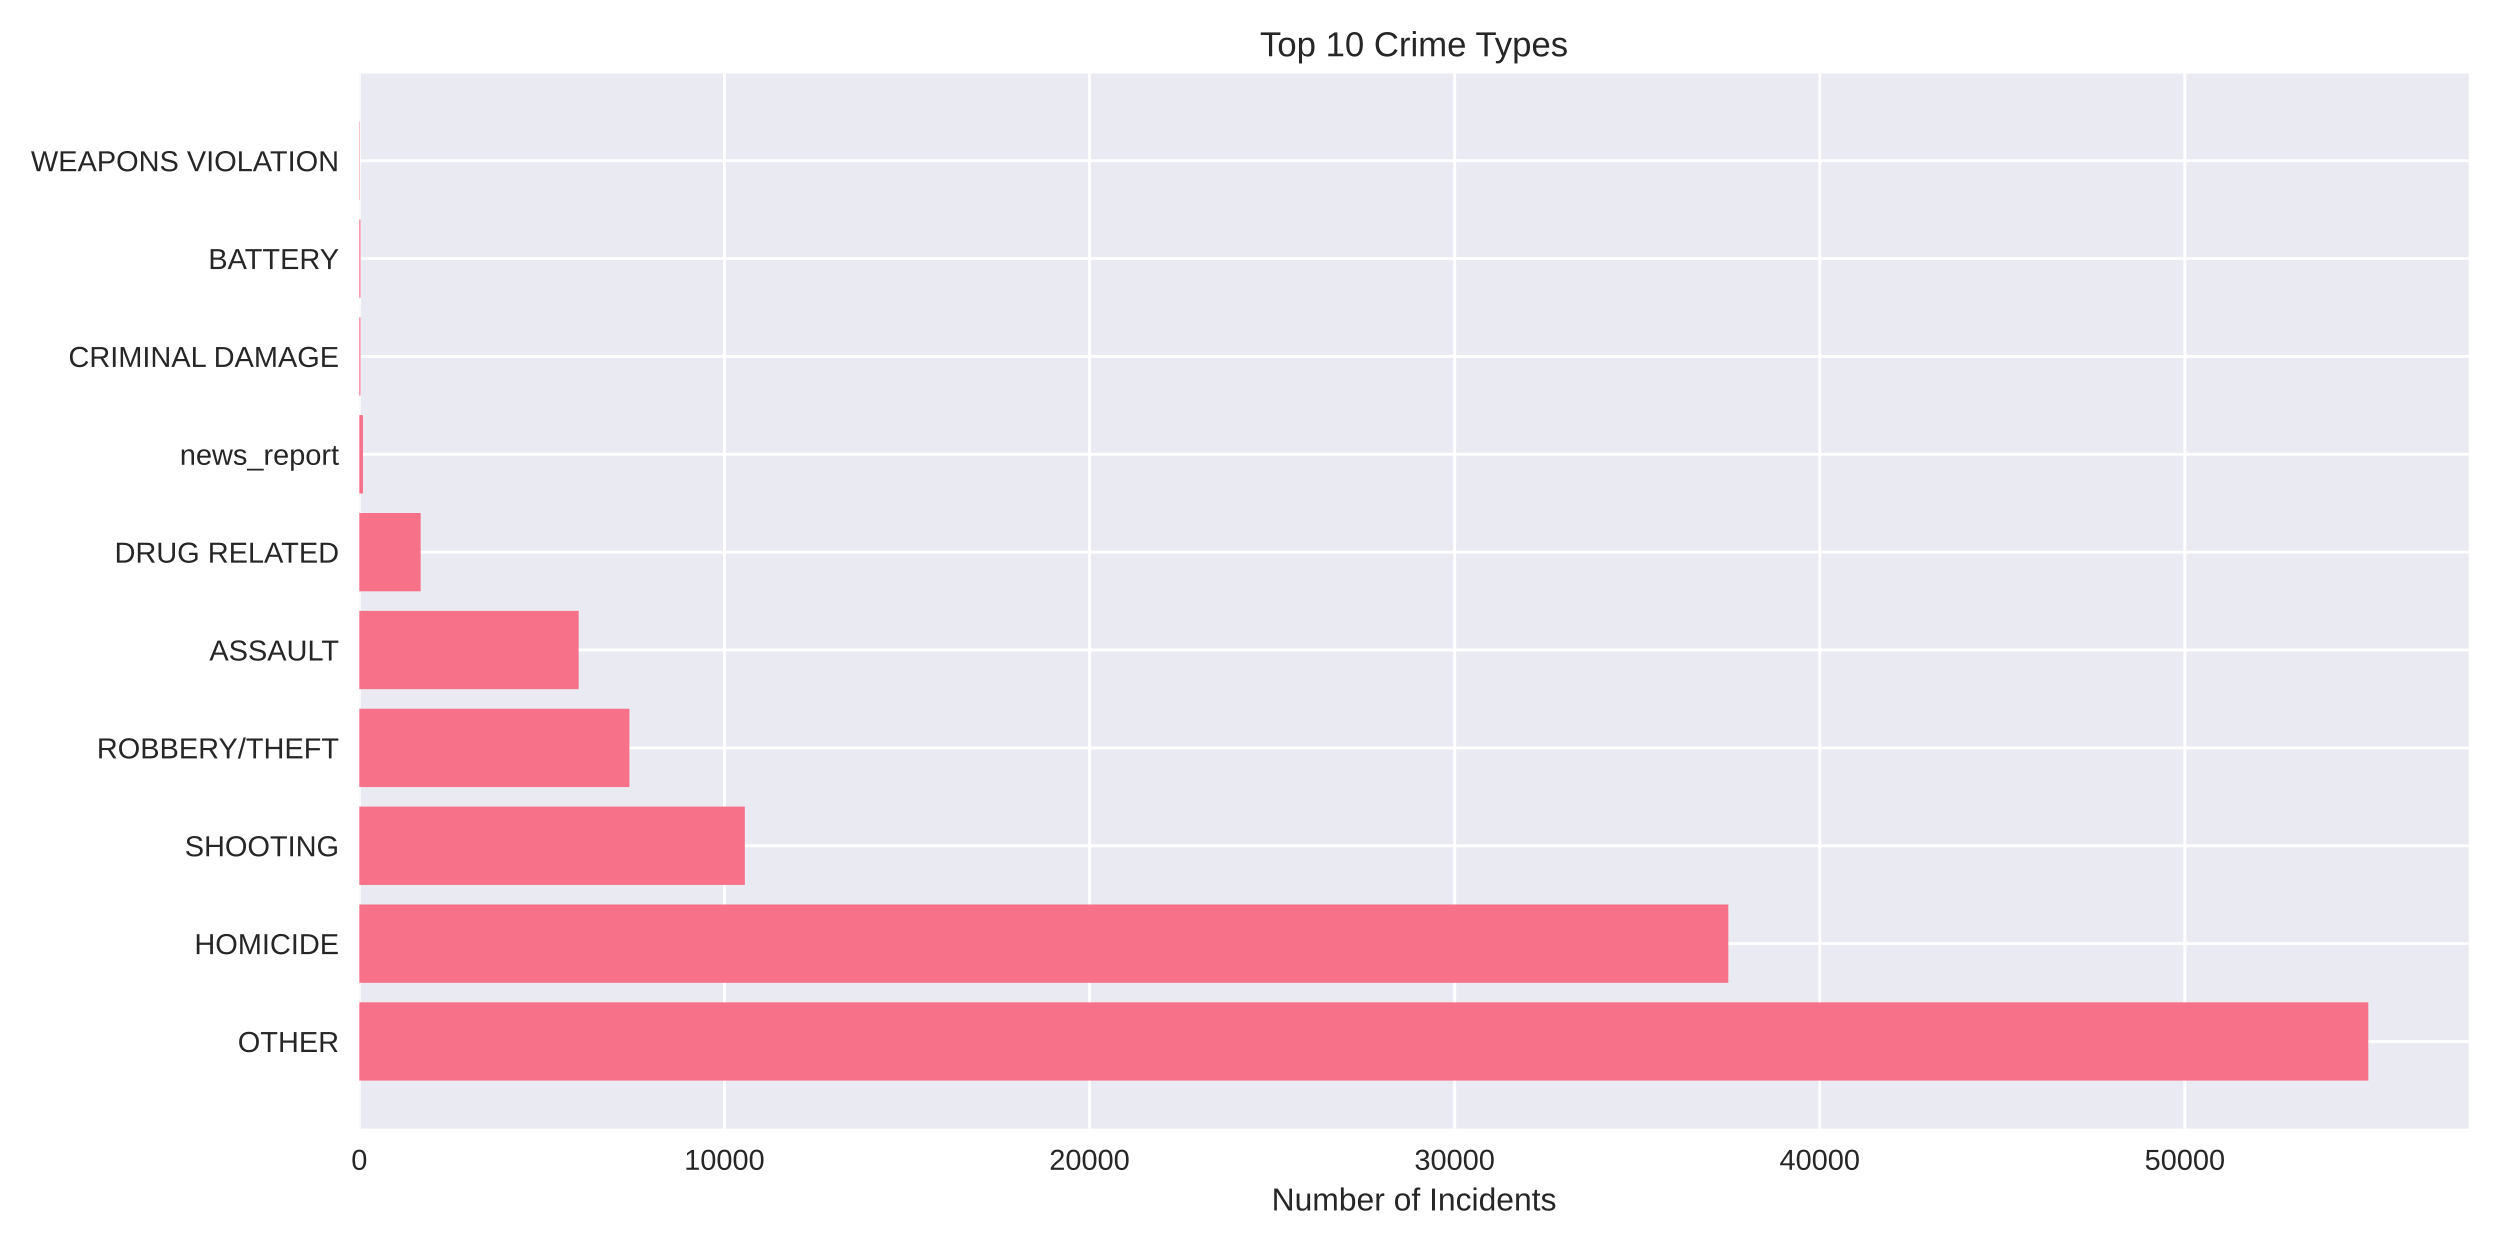
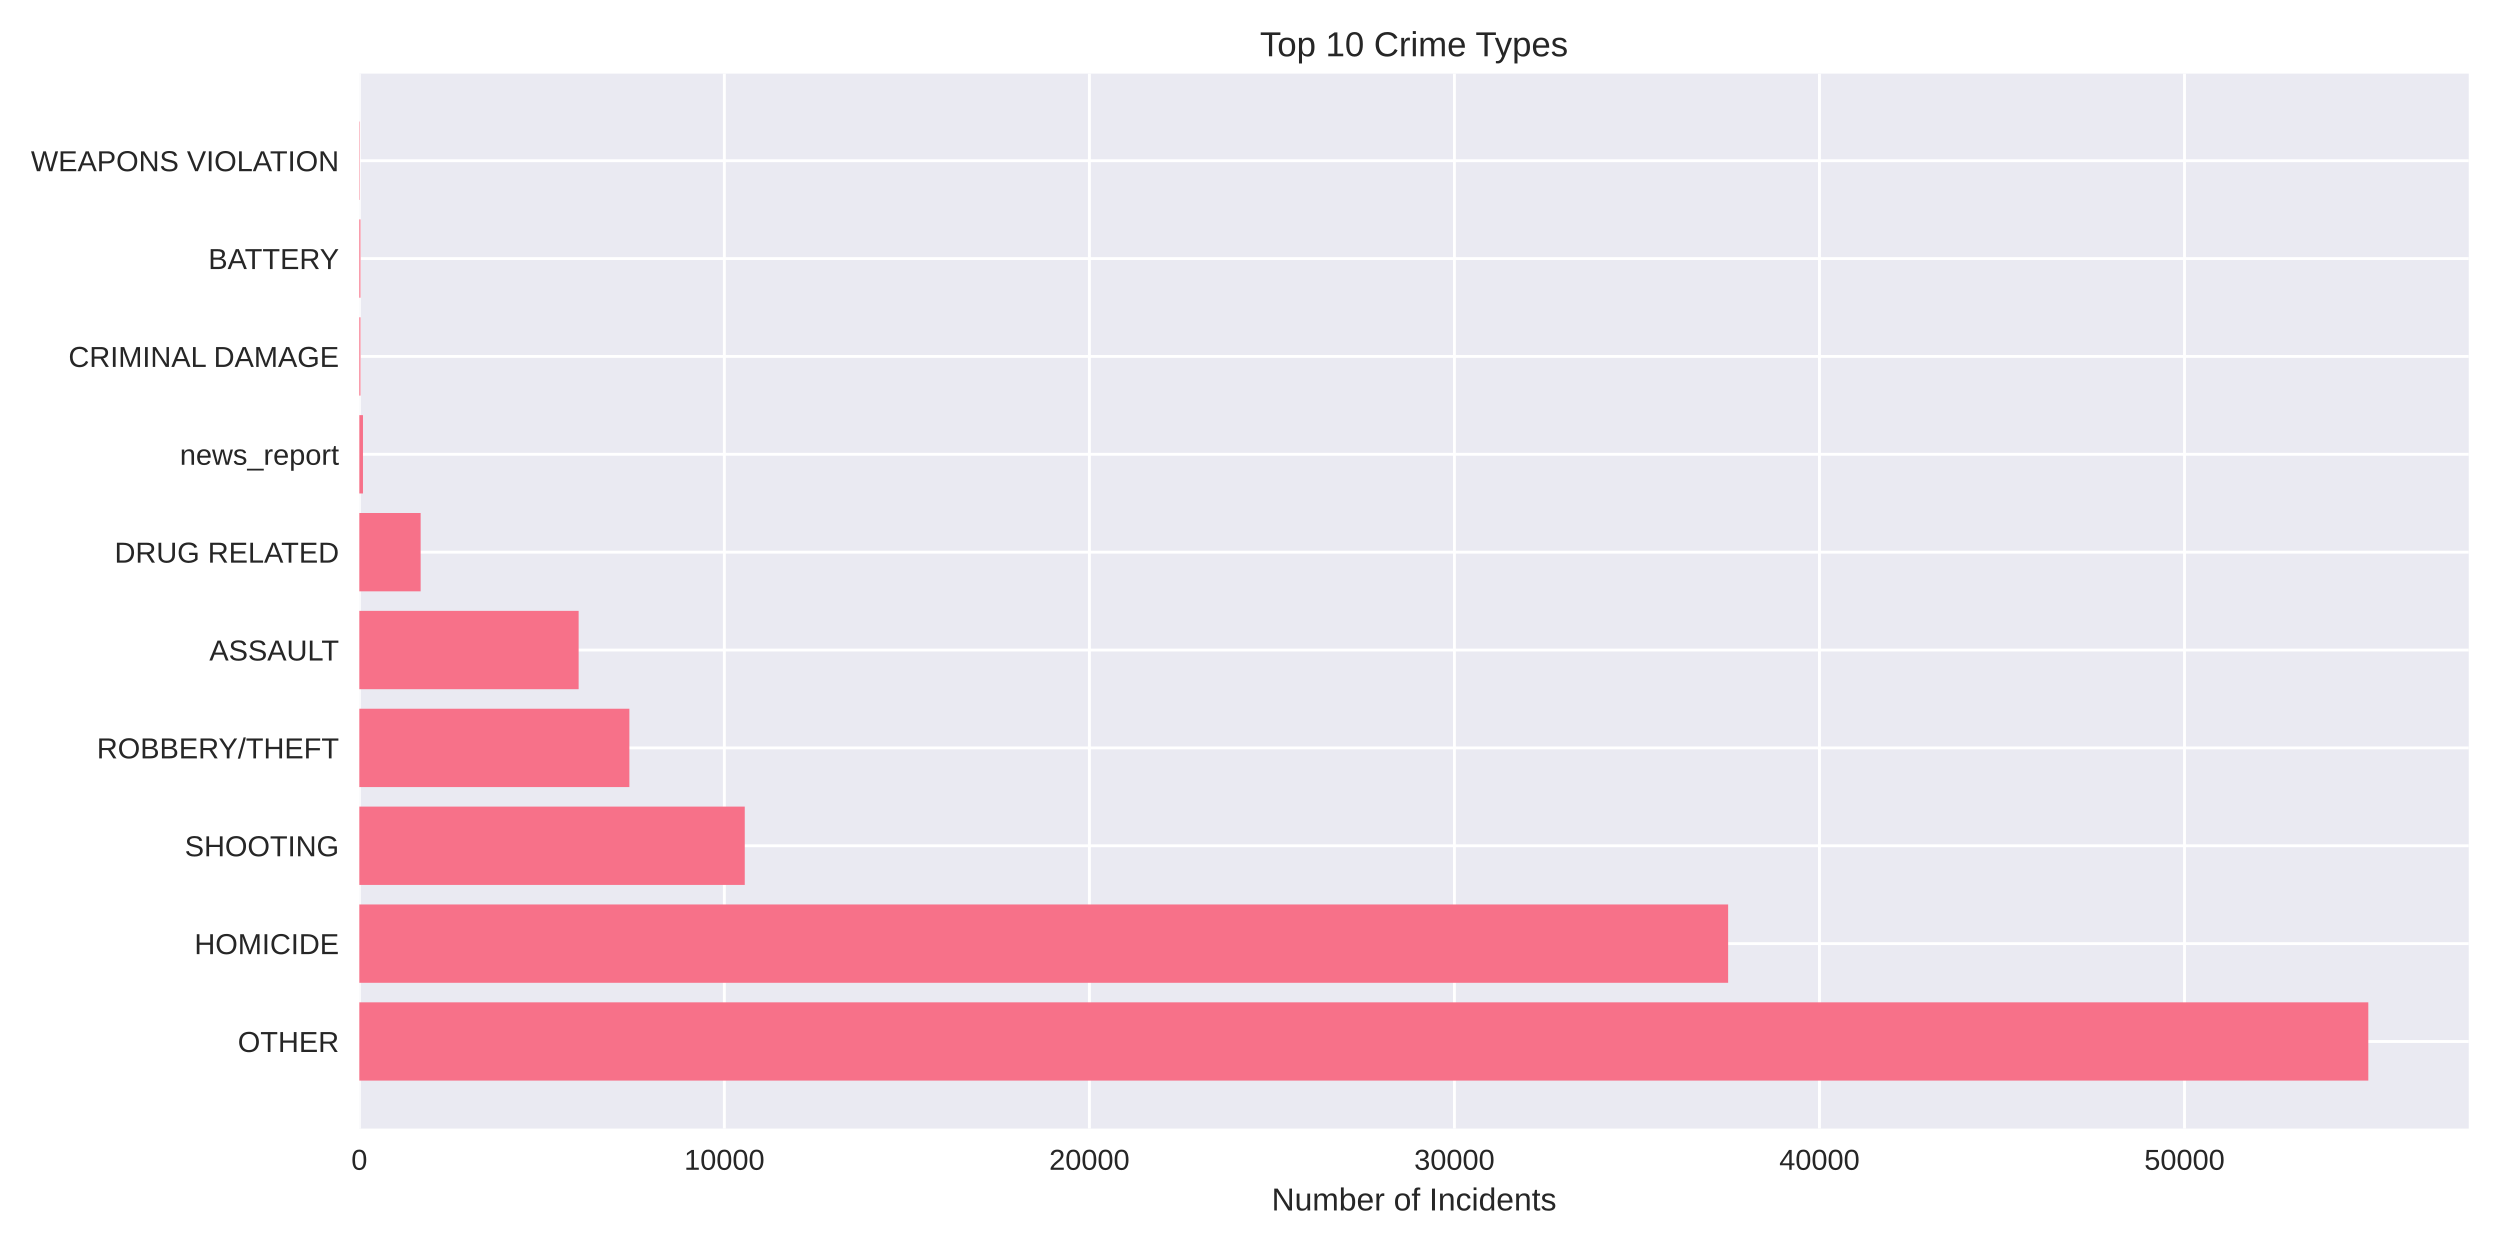
<svg xmlns="http://www.w3.org/2000/svg" width="864pt" height="432pt" viewBox="0 0 864 432" version="1.1">
  <defs>
    <style type="text/css">*{stroke-linejoin: round; stroke-linecap: butt}</style>
  </defs>
  <g id="figure_1">
    <g id="patch_1">
      <path d="M 0 432  L 864 432  L 864 0  L 0 0  z " style="fill: #ffffff" />
    </g>
    <g id="axes_1">
      <g id="patch_2">
        <path d="M 124.18 390.04  L 853.2 390.04  L 853.2 25.44  L 124.18 25.44  z " style="fill: #eaeaf2" />
      </g>
      <g id="matplotlib.axis_1">
        <g id="xtick_1">
          <g id="line2d_1">
-             <path d="M 124.18 390.04  L 124.18 25.44  " clip-path="url(#pefe9ed456f)" style="fill: none; stroke: #ffffff; stroke-linecap: round" />
+             <path d="M 124.18 390.04  L 124.18 25.44  " clip-path="url(#p99be103581)" style="fill: none; stroke: #ffffff; stroke-linecap: round" />
          </g>
          <g id="line2d_2" />
          <g id="text_1">
            <text style="fill: #262626; font: 10px 'Arial', 'Liberation Sans', 'DejaVu Sans', 'Bitstream Vera Sans', sans-serif; text-anchor: middle" x="124.18" y="404.287" transform="rotate(-0 124.18 404.2869)">0</text>
          </g>
        </g>
        <g id="xtick_2">
          <g id="line2d_3">
-             <path d="M 250.36 390.04  L 250.36 25.44  " clip-path="url(#pefe9ed456f)" style="fill: none; stroke: #ffffff; stroke-linecap: round" />
+             <path d="M 250.337 390.04  L 250.337 25.44  " clip-path="url(#p99be103581)" style="fill: none; stroke: #ffffff; stroke-linecap: round" />
          </g>
          <g id="line2d_4" />
          <g id="text_2">
-             <text style="fill: #262626; font: 10px 'Arial', 'Liberation Sans', 'DejaVu Sans', 'Bitstream Vera Sans', sans-serif; text-anchor: middle" x="250.36" y="404.287" transform="rotate(-0 250.3599 404.2869)">10000</text>
+             <text style="fill: #262626; font: 10px 'Arial', 'Liberation Sans', 'DejaVu Sans', 'Bitstream Vera Sans', sans-serif; text-anchor: middle" x="250.337" y="404.287" transform="rotate(-0 250.3369 404.2869)">10000</text>
          </g>
        </g>
        <g id="xtick_3">
          <g id="line2d_5">
-             <path d="M 376.54 390.04  L 376.54 25.44  " clip-path="url(#pefe9ed456f)" style="fill: none; stroke: #ffffff; stroke-linecap: round" />
+             <path d="M 376.494 390.04  L 376.494 25.44  " clip-path="url(#p99be103581)" style="fill: none; stroke: #ffffff; stroke-linecap: round" />
          </g>
          <g id="line2d_6" />
          <g id="text_3">
-             <text style="fill: #262626; font: 10px 'Arial', 'Liberation Sans', 'DejaVu Sans', 'Bitstream Vera Sans', sans-serif; text-anchor: middle" x="376.54" y="404.287" transform="rotate(-0 376.5398 404.2869)">20000</text>
+             <text style="fill: #262626; font: 10px 'Arial', 'Liberation Sans', 'DejaVu Sans', 'Bitstream Vera Sans', sans-serif; text-anchor: middle" x="376.494" y="404.287" transform="rotate(-0 376.4939 404.2869)">20000</text>
          </g>
        </g>
        <g id="xtick_4">
          <g id="line2d_7">
-             <path d="M 502.72 390.04  L 502.72 25.44  " clip-path="url(#pefe9ed456f)" style="fill: none; stroke: #ffffff; stroke-linecap: round" />
+             <path d="M 502.651 390.04  L 502.651 25.44  " clip-path="url(#p99be103581)" style="fill: none; stroke: #ffffff; stroke-linecap: round" />
          </g>
          <g id="line2d_8" />
          <g id="text_4">
-             <text style="fill: #262626; font: 10px 'Arial', 'Liberation Sans', 'DejaVu Sans', 'Bitstream Vera Sans', sans-serif; text-anchor: middle" x="502.72" y="404.287" transform="rotate(-0 502.7196 404.2869)">30000</text>
+             <text style="fill: #262626; font: 10px 'Arial', 'Liberation Sans', 'DejaVu Sans', 'Bitstream Vera Sans', sans-serif; text-anchor: middle" x="502.651" y="404.287" transform="rotate(-0 502.6508 404.2869)">30000</text>
          </g>
        </g>
        <g id="xtick_5">
          <g id="line2d_9">
-             <path d="M 628.899 390.04  L 628.899 25.44  " clip-path="url(#pefe9ed456f)" style="fill: none; stroke: #ffffff; stroke-linecap: round" />
+             <path d="M 628.808 390.04  L 628.808 25.44  " clip-path="url(#p99be103581)" style="fill: none; stroke: #ffffff; stroke-linecap: round" />
          </g>
          <g id="line2d_10" />
          <g id="text_5">
-             <text style="fill: #262626; font: 10px 'Arial', 'Liberation Sans', 'DejaVu Sans', 'Bitstream Vera Sans', sans-serif; text-anchor: middle" x="628.899" y="404.287" transform="rotate(-0 628.8995 404.2869)">40000</text>
+             <text style="fill: #262626; font: 10px 'Arial', 'Liberation Sans', 'DejaVu Sans', 'Bitstream Vera Sans', sans-serif; text-anchor: middle" x="628.808" y="404.287" transform="rotate(-0 628.8078 404.2869)">40000</text>
          </g>
        </g>
        <g id="xtick_6">
          <g id="line2d_11">
-             <path d="M 755.079 390.04  L 755.079 25.44  " clip-path="url(#pefe9ed456f)" style="fill: none; stroke: #ffffff; stroke-linecap: round" />
+             <path d="M 754.965 390.04  L 754.965 25.44  " clip-path="url(#p99be103581)" style="fill: none; stroke: #ffffff; stroke-linecap: round" />
          </g>
          <g id="line2d_12" />
          <g id="text_6">
-             <text style="fill: #262626; font: 10px 'Arial', 'Liberation Sans', 'DejaVu Sans', 'Bitstream Vera Sans', sans-serif; text-anchor: middle" x="755.079" y="404.287" transform="rotate(-0 755.0794 404.2869)">50000</text>
+             <text style="fill: #262626; font: 10px 'Arial', 'Liberation Sans', 'DejaVu Sans', 'Bitstream Vera Sans', sans-serif; text-anchor: middle" x="754.965" y="404.287" transform="rotate(-0 754.9647 404.2869)">50000</text>
          </g>
        </g>
        <g id="text_7">
          <text style="fill: #262626; font: 11px 'Arial', 'Liberation Sans', 'DejaVu Sans', 'Bitstream Vera Sans', sans-serif; text-anchor: middle" x="488.69" y="418.333" transform="rotate(-0 488.69 418.3334)">Number of Incidents</text>
        </g>
      </g>
      <g id="matplotlib.axis_2">
        <g id="ytick_1">
          <g id="line2d_13">
-             <path d="M 124.18 359.939  L 853.2 359.939  " clip-path="url(#pefe9ed456f)" style="fill: none; stroke: #ffffff; stroke-linecap: round" />
+             <path d="M 124.18 359.939  L 853.2 359.939  " clip-path="url(#p99be103581)" style="fill: none; stroke: #ffffff; stroke-linecap: round" />
          </g>
          <g id="line2d_14" />
          <g id="text_8">
            <text style="fill: #262626; font: 10px 'Arial', 'Liberation Sans', 'DejaVu Sans', 'Bitstream Vera Sans', sans-serif; text-anchor: end" x="117.18" y="363.562" transform="rotate(-0 117.18 363.562)">OTHER</text>
          </g>
        </g>
        <g id="ytick_2">
          <g id="line2d_15">
-             <path d="M 124.18 326.117  L 853.2 326.117  " clip-path="url(#pefe9ed456f)" style="fill: none; stroke: #ffffff; stroke-linecap: round" />
+             <path d="M 124.18 326.117  L 853.2 326.117  " clip-path="url(#p99be103581)" style="fill: none; stroke: #ffffff; stroke-linecap: round" />
          </g>
          <g id="line2d_16" />
          <g id="text_9">
            <text style="fill: #262626; font: 10px 'Arial', 'Liberation Sans', 'DejaVu Sans', 'Bitstream Vera Sans', sans-serif; text-anchor: end" x="117.18" y="329.74" transform="rotate(-0 117.18 329.7401)">HOMICIDE</text>
          </g>
        </g>
        <g id="ytick_3">
          <g id="line2d_17">
-             <path d="M 124.18 292.295  L 853.2 292.295  " clip-path="url(#pefe9ed456f)" style="fill: none; stroke: #ffffff; stroke-linecap: round" />
+             <path d="M 124.18 292.295  L 853.2 292.295  " clip-path="url(#p99be103581)" style="fill: none; stroke: #ffffff; stroke-linecap: round" />
          </g>
          <g id="line2d_18" />
          <g id="text_10">
            <text style="fill: #262626; font: 10px 'Arial', 'Liberation Sans', 'DejaVu Sans', 'Bitstream Vera Sans', sans-serif; text-anchor: end" x="117.18" y="295.918" transform="rotate(-0 117.18 295.9182)">SHOOTING</text>
          </g>
        </g>
        <g id="ytick_4">
          <g id="line2d_19">
-             <path d="M 124.18 258.473  L 853.2 258.473  " clip-path="url(#pefe9ed456f)" style="fill: none; stroke: #ffffff; stroke-linecap: round" />
+             <path d="M 124.18 258.473  L 853.2 258.473  " clip-path="url(#p99be103581)" style="fill: none; stroke: #ffffff; stroke-linecap: round" />
          </g>
          <g id="line2d_20" />
          <g id="text_11">
            <text style="fill: #262626; font: 10px 'Arial', 'Liberation Sans', 'DejaVu Sans', 'Bitstream Vera Sans', sans-serif; text-anchor: end" x="117.18" y="262.096" transform="rotate(-0 117.18 262.0963)">ROBBERY/THEFT</text>
          </g>
        </g>
        <g id="ytick_5">
          <g id="line2d_21">
-             <path d="M 124.18 224.651  L 853.2 224.651  " clip-path="url(#pefe9ed456f)" style="fill: none; stroke: #ffffff; stroke-linecap: round" />
+             <path d="M 124.18 224.651  L 853.2 224.651  " clip-path="url(#p99be103581)" style="fill: none; stroke: #ffffff; stroke-linecap: round" />
          </g>
          <g id="line2d_22" />
          <g id="text_12">
            <text style="fill: #262626; font: 10px 'Arial', 'Liberation Sans', 'DejaVu Sans', 'Bitstream Vera Sans', sans-serif; text-anchor: end" x="117.18" y="228.274" transform="rotate(-0 117.18 228.2744)">ASSAULT</text>
          </g>
        </g>
        <g id="ytick_6">
          <g id="line2d_23">
-             <path d="M 124.18 190.829  L 853.2 190.829  " clip-path="url(#pefe9ed456f)" style="fill: none; stroke: #ffffff; stroke-linecap: round" />
+             <path d="M 124.18 190.829  L 853.2 190.829  " clip-path="url(#p99be103581)" style="fill: none; stroke: #ffffff; stroke-linecap: round" />
          </g>
          <g id="line2d_24" />
          <g id="text_13">
            <text style="fill: #262626; font: 10px 'Arial', 'Liberation Sans', 'DejaVu Sans', 'Bitstream Vera Sans', sans-serif; text-anchor: end" x="117.18" y="194.452" transform="rotate(-0 117.18 194.4525)">DRUG RELATED</text>
          </g>
        </g>
        <g id="ytick_7">
          <g id="line2d_25">
-             <path d="M 124.18 157.007  L 853.2 157.007  " clip-path="url(#pefe9ed456f)" style="fill: none; stroke: #ffffff; stroke-linecap: round" />
+             <path d="M 124.18 157.007  L 853.2 157.007  " clip-path="url(#p99be103581)" style="fill: none; stroke: #ffffff; stroke-linecap: round" />
          </g>
          <g id="line2d_26" />
          <g id="text_14">
            <text style="fill: #262626; font: 10px 'Arial', 'Liberation Sans', 'DejaVu Sans', 'Bitstream Vera Sans', sans-serif; text-anchor: end" x="117.18" y="160.631" transform="rotate(-0 117.18 160.6306)">news_report</text>
          </g>
        </g>
        <g id="ytick_8">
          <g id="line2d_27">
-             <path d="M 124.18 123.185  L 853.2 123.185  " clip-path="url(#pefe9ed456f)" style="fill: none; stroke: #ffffff; stroke-linecap: round" />
+             <path d="M 124.18 123.185  L 853.2 123.185  " clip-path="url(#p99be103581)" style="fill: none; stroke: #ffffff; stroke-linecap: round" />
          </g>
          <g id="line2d_28" />
          <g id="text_15">
            <text style="fill: #262626; font: 10px 'Arial', 'Liberation Sans', 'DejaVu Sans', 'Bitstream Vera Sans', sans-serif; text-anchor: end" x="117.18" y="126.809" transform="rotate(-0 117.18 126.8087)">CRIMINAL DAMAGE</text>
          </g>
        </g>
        <g id="ytick_9">
          <g id="line2d_29">
-             <path d="M 124.18 89.363  L 853.2 89.363  " clip-path="url(#pefe9ed456f)" style="fill: none; stroke: #ffffff; stroke-linecap: round" />
+             <path d="M 124.18 89.363  L 853.2 89.363  " clip-path="url(#p99be103581)" style="fill: none; stroke: #ffffff; stroke-linecap: round" />
          </g>
          <g id="line2d_30" />
          <g id="text_16">
            <text style="fill: #262626; font: 10px 'Arial', 'Liberation Sans', 'DejaVu Sans', 'Bitstream Vera Sans', sans-serif; text-anchor: end" x="117.18" y="92.987" transform="rotate(-0 117.18 92.98681)">BATTERY</text>
          </g>
        </g>
        <g id="ytick_10">
          <g id="line2d_31">
-             <path d="M 124.18 55.541  L 853.2 55.541  " clip-path="url(#pefe9ed456f)" style="fill: none; stroke: #ffffff; stroke-linecap: round" />
+             <path d="M 124.18 55.541  L 853.2 55.541  " clip-path="url(#p99be103581)" style="fill: none; stroke: #ffffff; stroke-linecap: round" />
          </g>
          <g id="line2d_32" />
          <g id="text_17">
            <text style="fill: #262626; font: 10px 'Arial', 'Liberation Sans', 'DejaVu Sans', 'Bitstream Vera Sans', sans-serif; text-anchor: end" x="117.18" y="59.165" transform="rotate(-0 117.18 59.16492)">WEAPONS VIOLATION</text>
          </g>
        </g>
      </g>
      <g id="patch_3">
-         <path d="M 124.18 373.467  L 818.485 373.467  L 818.485 346.41  L 124.18 346.41  z " clip-path="url(#pefe9ed456f)" style="fill: #f77189" />
+         <path d="M 124.18 373.467  L 818.485 373.467  L 818.485 346.41  L 124.18 346.41  z " clip-path="url(#p99be103581)" style="fill: #f77189" />
      </g>
      <g id="patch_4">
-         <path d="M 124.18 339.645  L 597.304 339.645  L 597.304 312.588  L 124.18 312.588  z " clip-path="url(#pefe9ed456f)" style="fill: #f77189" />
+         <path d="M 124.18 339.645  L 597.243 339.645  L 597.243 312.588  L 124.18 312.588  z " clip-path="url(#p99be103581)" style="fill: #f77189" />
      </g>
      <g id="patch_5">
-         <path d="M 124.18 305.823  L 257.413 305.823  L 257.413 278.766  L 124.18 278.766  z " clip-path="url(#pefe9ed456f)" style="fill: #f77189" />
+         <path d="M 124.18 305.823  L 257.389 305.823  L 257.389 278.766  L 124.18 278.766  z " clip-path="url(#p99be103581)" style="fill: #f77189" />
      </g>
      <g id="patch_6">
-         <path d="M 124.18 272.002  L 217.528 272.002  L 217.528 244.944  L 124.18 244.944  z " clip-path="url(#pefe9ed456f)" style="fill: #f77189" />
+         <path d="M 124.18 272.002  L 217.511 272.002  L 217.511 244.944  L 124.18 244.944  z " clip-path="url(#p99be103581)" style="fill: #f77189" />
      </g>
      <g id="patch_7">
-         <path d="M 124.18 238.18  L 199.989 238.18  L 199.989 211.122  L 124.18 211.122  z " clip-path="url(#pefe9ed456f)" style="fill: #f77189" />
+         <path d="M 124.18 238.18  L 199.975 238.18  L 199.975 211.122  L 124.18 211.122  z " clip-path="url(#p99be103581)" style="fill: #f77189" />
      </g>
      <g id="patch_8">
-         <path d="M 124.18 204.358  L 145.378 204.358  L 145.378 177.3  L 124.18 177.3  z " clip-path="url(#pefe9ed456f)" style="fill: #f77189" />
+         <path d="M 124.18 204.358  L 145.374 204.358  L 145.374 177.3  L 124.18 177.3  z " clip-path="url(#p99be103581)" style="fill: #f77189" />
      </g>
      <g id="patch_9">
-         <path d="M 124.18 170.536  L 125.442 170.536  L 125.442 143.478  L 124.18 143.478  z " clip-path="url(#pefe9ed456f)" style="fill: #f77189" />
+         <path d="M 124.18 170.536  L 125.442 170.536  L 125.442 143.478  L 124.18 143.478  z " clip-path="url(#p99be103581)" style="fill: #f77189" />
      </g>
      <g id="patch_10">
-         <path d="M 124.18 136.714  L 124.571 136.714  L 124.571 109.657  L 124.18 109.657  z " clip-path="url(#pefe9ed456f)" style="fill: #f77189" />
+         <path d="M 124.18 136.714  L 124.571 136.714  L 124.571 109.657  L 124.18 109.657  z " clip-path="url(#p99be103581)" style="fill: #f77189" />
      </g>
      <g id="patch_11">
-         <path d="M 124.18 102.892  L 124.571 102.892  L 124.571 75.835  L 124.18 75.835  z " clip-path="url(#pefe9ed456f)" style="fill: #f77189" />
+         <path d="M 124.18 102.892  L 124.571 102.892  L 124.571 75.835  L 124.18 75.835  z " clip-path="url(#p99be103581)" style="fill: #f77189" />
      </g>
      <g id="patch_12">
-         <path d="M 124.18 69.07  L 124.319 69.07  L 124.319 42.013  L 124.18 42.013  z " clip-path="url(#pefe9ed456f)" style="fill: #f77189" />
+         <path d="M 124.18 69.07  L 124.319 69.07  L 124.319 42.013  L 124.18 42.013  z " clip-path="url(#p99be103581)" style="fill: #f77189" />
      </g>
      <g id="patch_13">
        <path d="M 124.18 390.04  L 124.18 25.44  " style="fill: none" />
      </g>
      <g id="patch_14">
        <path d="M 853.2 390.04  L 853.2 25.44  " style="fill: none" />
      </g>
      <g id="patch_15">
        <path d="M 124.18 390.04  L 853.2 390.04  " style="fill: none" />
      </g>
      <g id="patch_16">
        <path d="M 124.18 25.44  L 853.2 25.44  " style="fill: none" />
      </g>
      <g id="text_18">
        <text style="fill: #262626; font: 12px 'Arial', 'Liberation Sans', 'DejaVu Sans', 'Bitstream Vera Sans', sans-serif; text-anchor: middle" x="488.69" y="19.44" transform="rotate(-0 488.69 19.44)">Top 10 Crime Types</text>
      </g>
    </g>
  </g>
  <defs>
-     <clipPath id="pefe9ed456f">
+     <clipPath id="p99be103581">
      <rect x="124.18" y="25.44" width="729.02" height="364.6" />
    </clipPath>
  </defs>
</svg>
